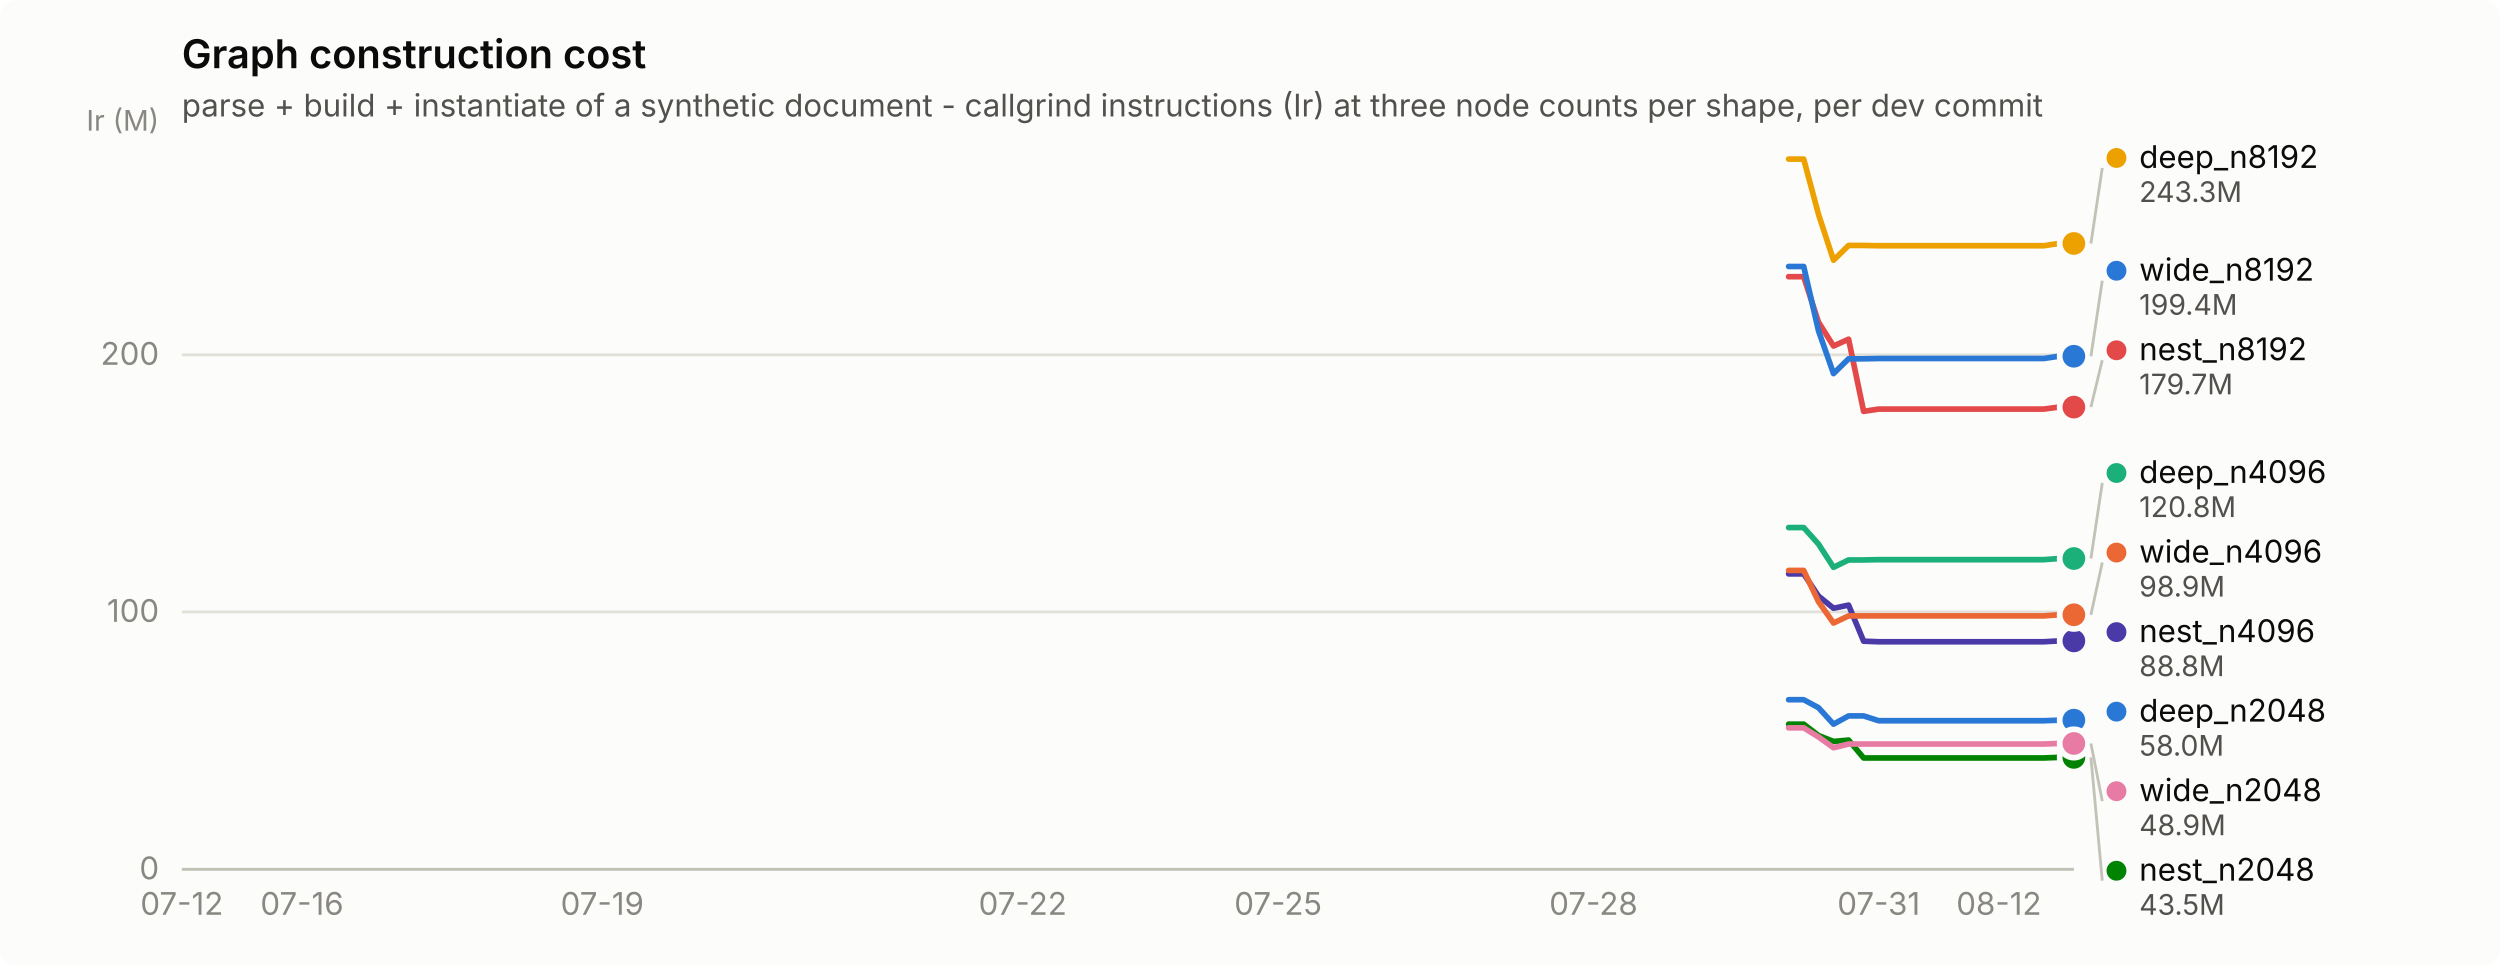
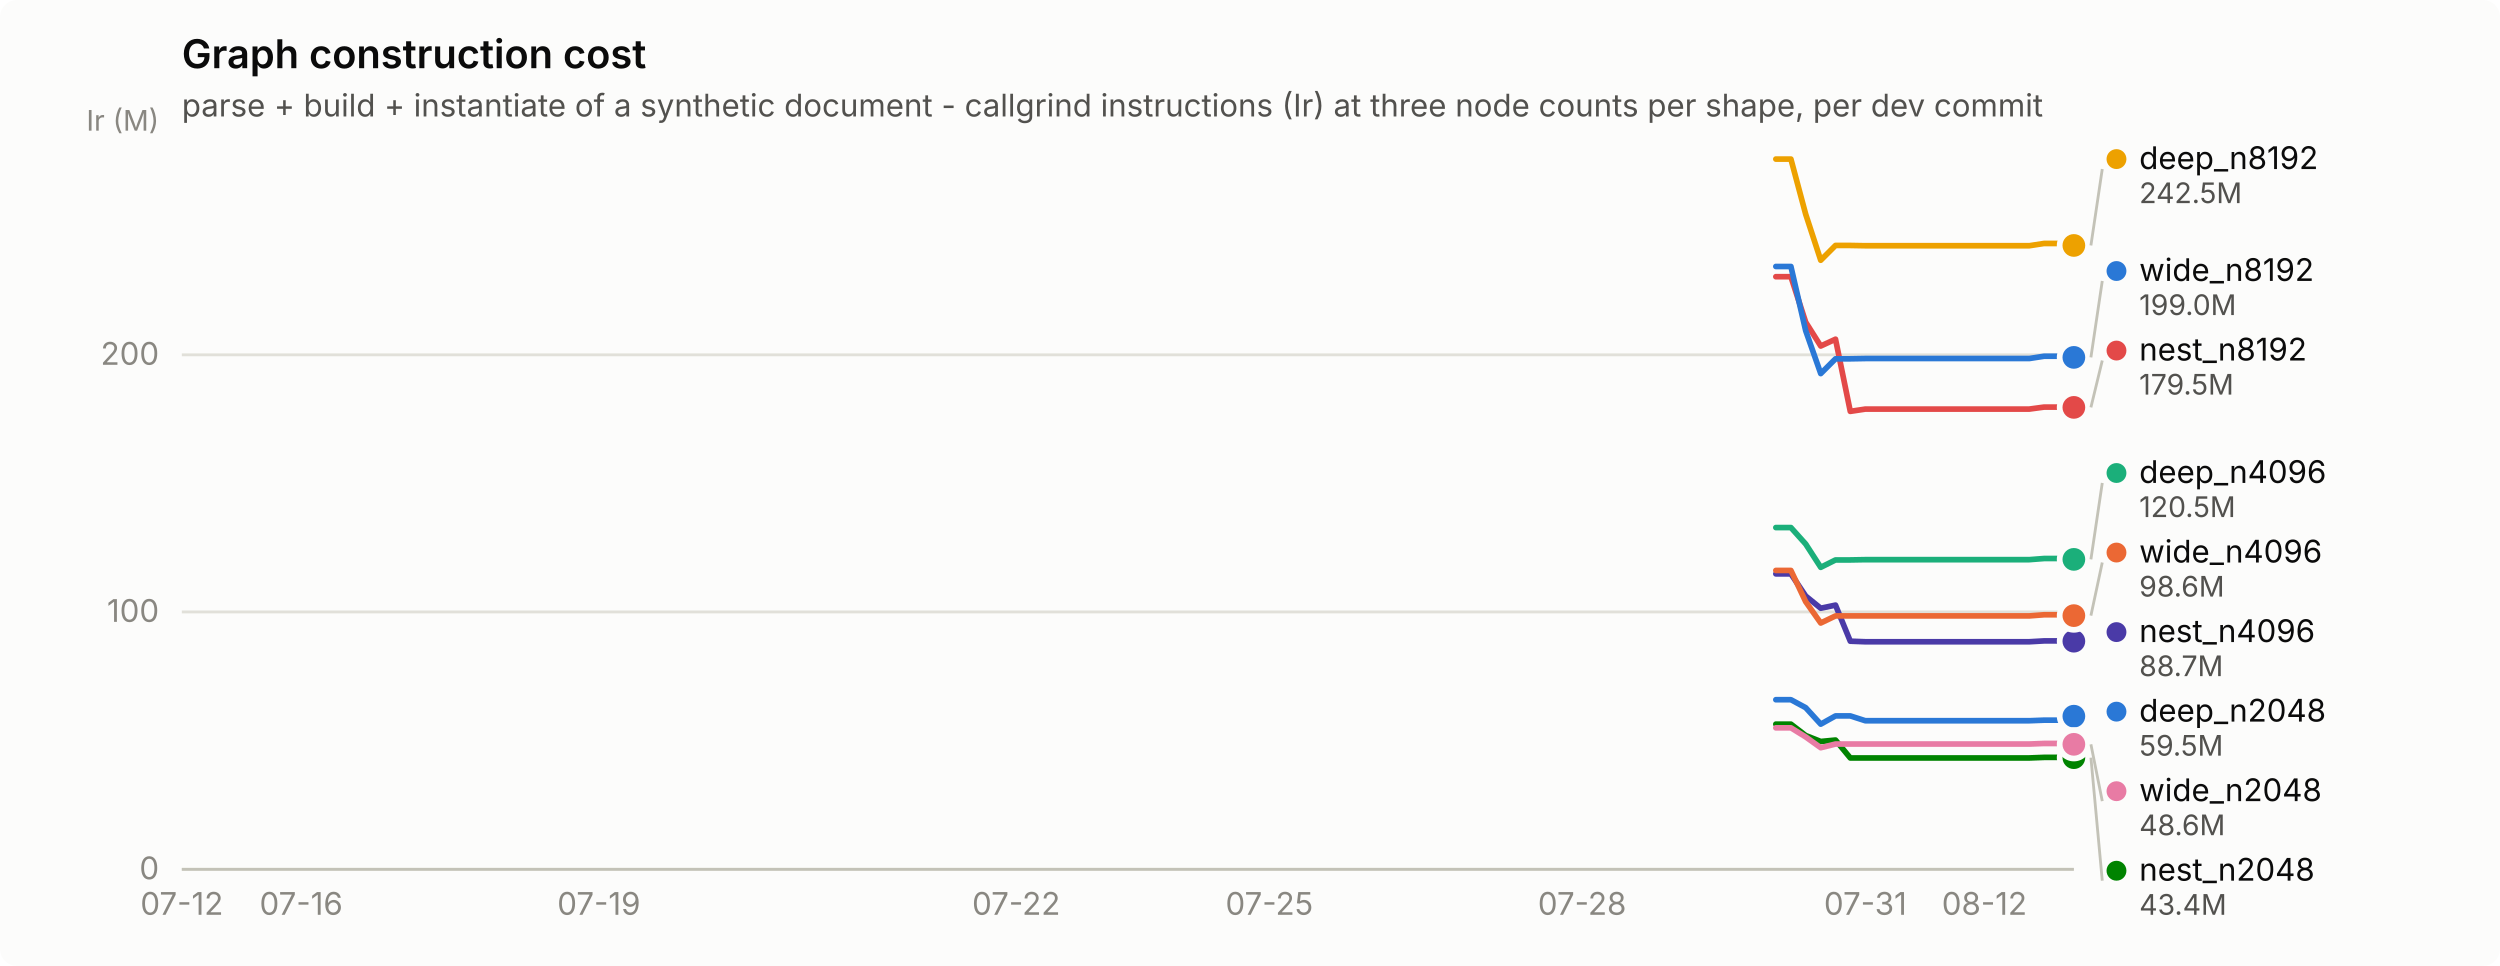
<svg xmlns="http://www.w3.org/2000/svg" width="880" height="340" viewBox="0 0 880 340" role="img" aria-label="Graph construction cost">
  <rect width="880" height="340" rx="6" fill="#fcfcfb" />
  <text x="64" y="24" font-family="system-ui, -apple-system, &quot;Segoe UI&quot;, sans-serif" font-size="14" font-weight="600" fill="#0b0b0b">Graph construction cost</text>
  <text x="64" y="41" font-family="system-ui, -apple-system, &quot;Segoe UI&quot;, sans-serif" font-size="11" fill="#52514e">parse + build + instantiate of a synthetic document - callgrind instructions (Ir) at three node counts per shape, per dev commit</text>
  <line x1="64" y1="306.0" x2="730" y2="306.0" stroke="#e1e0d9" stroke-width="1" />
  <text x="56" y="309.5" text-anchor="end" font-family="system-ui, -apple-system, &quot;Segoe UI&quot;, sans-serif" font-size="11" style="font-variant-numeric: tabular-nums" fill="#898781">0</text>
  <line x1="64" y1="215.4" x2="730" y2="215.4" stroke="#e1e0d9" stroke-width="1" />
  <text x="56" y="218.9" text-anchor="end" font-family="system-ui, -apple-system, &quot;Segoe UI&quot;, sans-serif" font-size="11" style="font-variant-numeric: tabular-nums" fill="#898781">100</text>
  <line x1="64" y1="124.9" x2="730" y2="124.9" stroke="#e1e0d9" stroke-width="1" />
  <text x="56" y="128.4" text-anchor="end" font-family="system-ui, -apple-system, &quot;Segoe UI&quot;, sans-serif" font-size="11" style="font-variant-numeric: tabular-nums" fill="#898781">200</text>
  <text x="56" y="46" text-anchor="end" font-family="system-ui, -apple-system, &quot;Segoe UI&quot;, sans-serif" font-size="10" fill="#898781">Ir (M)</text>
  <line x1="64" y1="306" x2="730" y2="306" stroke="#c3c2b7" stroke-width="1" />
  <text x="64.0" y="322" text-anchor="middle" font-family="system-ui, -apple-system, &quot;Segoe UI&quot;, sans-serif" font-size="11" style="font-variant-numeric: tabular-nums" fill="#898781">07-12</text>
-   <text x="106.3" y="322" text-anchor="middle" font-family="system-ui, -apple-system, &quot;Segoe UI&quot;, sans-serif" font-size="11" style="font-variant-numeric: tabular-nums" fill="#898781">07-16</text>
-   <text x="212.0" y="322" text-anchor="middle" font-family="system-ui, -apple-system, &quot;Segoe UI&quot;, sans-serif" font-size="11" style="font-variant-numeric: tabular-nums" fill="#898781">07-19</text>
-   <text x="360.0" y="322" text-anchor="middle" font-family="system-ui, -apple-system, &quot;Segoe UI&quot;, sans-serif" font-size="11" style="font-variant-numeric: tabular-nums" fill="#898781">07-22</text>
-   <text x="449.9" y="322" text-anchor="middle" font-family="system-ui, -apple-system, &quot;Segoe UI&quot;, sans-serif" font-size="11" style="font-variant-numeric: tabular-nums" fill="#898781">07-25</text>
-   <text x="560.9" y="322" text-anchor="middle" font-family="system-ui, -apple-system, &quot;Segoe UI&quot;, sans-serif" font-size="11" style="font-variant-numeric: tabular-nums" fill="#898781">07-28</text>
-   <text x="661.3" y="322" text-anchor="middle" font-family="system-ui, -apple-system, &quot;Segoe UI&quot;, sans-serif" font-size="11" style="font-variant-numeric: tabular-nums" fill="#898781">07-31</text>
-   <text x="703.6" y="322" text-anchor="middle" font-family="system-ui, -apple-system, &quot;Segoe UI&quot;, sans-serif" font-size="11" style="font-variant-numeric: tabular-nums" fill="#898781">08-12</text>
-   <path d="M629.6,246.3 L634.9,246.3 L640.1,249.1 L645.4,254.9 L650.7,252.0 L656.0,252.0 L661.3,253.7 L666.6,253.7 L671.9,253.7 L677.1,253.7 L682.4,253.7 L687.7,253.7 L693.0,253.7 L698.3,253.7 L703.6,253.7 L708.9,253.7 L714.1,253.7 L719.4,253.7 L724.7,253.5 L730.0,253.5" fill="none" stroke="#2a78d6" stroke-width="2" stroke-linejoin="round" stroke-linecap="round" />
-   <circle cx="730.0" cy="253.5" r="6" fill="#fcfcfb" />
-   <circle cx="730.0" cy="253.5" r="4" fill="#2a78d6" />
-   <path d="M629.6,185.7 L634.9,185.7 L640.1,191.5 L645.4,199.7 L650.7,197.1 L656.0,197.1 L661.3,197.0 L666.6,197.0 L671.9,197.0 L677.1,197.0 L682.4,197.0 L687.7,197.0 L693.0,197.0 L698.3,197.0 L703.6,197.0 L708.9,197.0 L714.1,197.0 L719.4,197.0 L724.7,196.6 L730.0,196.6" fill="none" stroke="#1baf7a" stroke-width="2" stroke-linejoin="round" stroke-linecap="round" />
-   <circle cx="730.0" cy="196.6" r="6" fill="#fcfcfb" />
-   <circle cx="730.0" cy="196.6" r="4" fill="#1baf7a" />
-   <path d="M629.6,56.0 L634.9,56.0 L640.1,75.4 L645.4,91.6 L650.7,86.4 L656.0,86.4 L661.3,86.5 L666.6,86.5 L671.9,86.5 L677.1,86.5 L682.4,86.5 L687.7,86.5 L693.0,86.5 L698.3,86.5 L703.6,86.5 L708.9,86.5 L714.1,86.5 L719.4,86.5 L724.7,85.7 L730.0,85.7" fill="none" stroke="#eda100" stroke-width="2" stroke-linejoin="round" stroke-linecap="round" />
-   <circle cx="730.0" cy="85.7" r="6" fill="#fcfcfb" />
-   <circle cx="730.0" cy="85.7" r="4" fill="#eda100" />
-   <path d="M629.6,254.9 L634.9,254.9 L640.1,258.9 L645.4,261.0 L650.7,260.5 L656.0,266.8 L661.3,266.8 L666.6,266.8 L671.9,266.8 L677.1,266.8 L682.4,266.8 L687.7,266.8 L693.0,266.8 L698.3,266.8 L703.6,266.8 L708.9,266.8 L714.1,266.8 L719.4,266.8 L724.7,266.6 L730.0,266.6" fill="none" stroke="#008300" stroke-width="2" stroke-linejoin="round" stroke-linecap="round" />
-   <circle cx="730.0" cy="266.6" r="6" fill="#fcfcfb" />
-   <circle cx="730.0" cy="266.6" r="4" fill="#008300" />
-   <path d="M629.6,202.0 L634.9,202.0 L640.1,209.8 L645.4,214.1 L650.7,213.0 L656.0,225.7 L661.3,225.9 L666.6,225.9 L671.9,225.9 L677.1,225.9 L682.4,225.9 L687.7,225.9 L693.0,225.9 L698.3,225.9 L703.6,225.9 L708.9,225.9 L714.1,225.9 L719.4,225.9 L724.7,225.6 L730.0,225.6" fill="none" stroke="#4a3aa7" stroke-width="2" stroke-linejoin="round" stroke-linecap="round" />
-   <circle cx="730.0" cy="225.6" r="6" fill="#fcfcfb" />
-   <circle cx="730.0" cy="225.6" r="4" fill="#4a3aa7" />
-   <path d="M629.6,97.4 L634.9,97.4 L640.1,113.4 L645.4,121.8 L650.7,119.4 L656.0,144.8 L661.3,144.0 L666.6,144.0 L671.9,144.0 L677.1,144.0 L682.4,144.0 L687.7,144.0 L693.0,144.0 L698.3,144.0 L703.6,144.0 L708.9,144.0 L714.1,144.0 L719.4,144.0 L724.7,143.3 L730.0,143.3" fill="none" stroke="#e34948" stroke-width="2" stroke-linejoin="round" stroke-linecap="round" />
-   <circle cx="730.0" cy="143.3" r="6" fill="#fcfcfb" />
-   <circle cx="730.0" cy="143.3" r="4" fill="#e34948" />
-   <path d="M629.6,256.2 L634.9,256.2 L640.1,259.4 L645.4,263.2 L650.7,261.9 L656.0,261.9 L661.3,261.9 L666.6,261.9 L671.9,261.9 L677.1,261.9 L682.4,261.9 L687.7,261.9 L693.0,261.9 L698.3,261.9 L703.6,261.9 L708.9,261.9 L714.1,261.9 L719.4,261.9 L724.7,261.7 L730.0,261.7" fill="none" stroke="#e87ba4" stroke-width="2" stroke-linejoin="round" stroke-linecap="round" />
-   <circle cx="730.0" cy="261.7" r="6" fill="#fcfcfb" />
-   <circle cx="730.0" cy="261.7" r="4" fill="#e87ba4" />
-   <path d="M629.6,200.8 L634.9,200.8 L640.1,211.8 L645.4,219.3 L650.7,216.8 L656.0,216.8 L661.3,216.8 L666.6,216.8 L671.9,216.8 L677.1,216.8 L682.4,216.8 L687.7,216.8 L693.0,216.8 L698.3,216.8 L703.6,216.8 L708.9,216.8 L714.1,216.8 L719.4,216.8 L724.7,216.4 L730.0,216.4" fill="none" stroke="#eb6834" stroke-width="2" stroke-linejoin="round" stroke-linecap="round" />
-   <circle cx="730.0" cy="216.4" r="6" fill="#fcfcfb" />
-   <circle cx="730.0" cy="216.4" r="4" fill="#eb6834" />
-   <path d="M629.6,93.8 L634.9,93.8 L640.1,116.4 L645.4,131.5 L650.7,126.3 L656.0,126.3 L661.3,126.2 L666.6,126.2 L671.9,126.2 L677.1,126.2 L682.4,126.2 L687.7,126.2 L693.0,126.2 L698.3,126.2 L703.6,126.2 L708.9,126.2 L714.1,126.2 L719.4,126.2 L724.7,125.4 L730.0,125.4" fill="none" stroke="#2a78d6" stroke-width="2" stroke-linejoin="round" stroke-linecap="round" />
-   <circle cx="730.0" cy="125.4" r="6" fill="#fcfcfb" />
-   <circle cx="730.0" cy="125.4" r="4" fill="#2a78d6" />
-   <line x1="736.0" y1="85.7" x2="740.0" y2="59.1" stroke="#c3c2b7" stroke-width="1" />
-   <circle cx="745.0" cy="55.6" r="3.5" fill="#eda100" />
-   <text x="753.0" y="59.1" font-family="system-ui, -apple-system, &quot;Segoe UI&quot;, sans-serif" font-size="11" fill="#0b0b0b">deep_n8192</text>
-   <text x="753.0" y="71.1" font-family="system-ui, -apple-system, &quot;Segoe UI&quot;, sans-serif" font-size="10" style="font-variant-numeric: tabular-nums" fill="#52514e">243.3M</text>
-   <line x1="736.0" y1="125.4" x2="740.0" y2="98.8" stroke="#c3c2b7" stroke-width="1" />
-   <circle cx="745.0" cy="95.3" r="3.5" fill="#2a78d6" />
-   <text x="753.0" y="98.8" font-family="system-ui, -apple-system, &quot;Segoe UI&quot;, sans-serif" font-size="11" fill="#0b0b0b">wide_n8192</text>
-   <text x="753.0" y="110.8" font-family="system-ui, -apple-system, &quot;Segoe UI&quot;, sans-serif" font-size="10" style="font-variant-numeric: tabular-nums" fill="#52514e">199.4M</text>
-   <line x1="736.0" y1="143.3" x2="740.0" y2="126.8" stroke="#c3c2b7" stroke-width="1" />
-   <circle cx="745.0" cy="123.3" r="3.5" fill="#e34948" />
-   <text x="753.0" y="126.8" font-family="system-ui, -apple-system, &quot;Segoe UI&quot;, sans-serif" font-size="11" fill="#0b0b0b">nest_n8192</text>
-   <text x="753.0" y="138.8" font-family="system-ui, -apple-system, &quot;Segoe UI&quot;, sans-serif" font-size="10" style="font-variant-numeric: tabular-nums" fill="#52514e">179.7M</text>
-   <line x1="736.0" y1="196.6" x2="740.0" y2="170.0" stroke="#c3c2b7" stroke-width="1" />
+   <text x="106.0" y="322" text-anchor="middle" font-family="system-ui, -apple-system, &quot;Segoe UI&quot;, sans-serif" font-size="11" style="font-variant-numeric: tabular-nums" fill="#898781">07-16</text>
+   <text x="210.8" y="322" text-anchor="middle" font-family="system-ui, -apple-system, &quot;Segoe UI&quot;, sans-serif" font-size="11" style="font-variant-numeric: tabular-nums" fill="#898781">07-19</text>
+   <text x="357.7" y="322" text-anchor="middle" font-family="system-ui, -apple-system, &quot;Segoe UI&quot;, sans-serif" font-size="11" style="font-variant-numeric: tabular-nums" fill="#898781">07-22</text>
+   <text x="446.8" y="322" text-anchor="middle" font-family="system-ui, -apple-system, &quot;Segoe UI&quot;, sans-serif" font-size="11" style="font-variant-numeric: tabular-nums" fill="#898781">07-25</text>
+   <text x="556.9" y="322" text-anchor="middle" font-family="system-ui, -apple-system, &quot;Segoe UI&quot;, sans-serif" font-size="11" style="font-variant-numeric: tabular-nums" fill="#898781">07-28</text>
+   <text x="656.6" y="322" text-anchor="middle" font-family="system-ui, -apple-system, &quot;Segoe UI&quot;, sans-serif" font-size="11" style="font-variant-numeric: tabular-nums" fill="#898781">07-31</text>
+   <text x="698.5" y="322" text-anchor="middle" font-family="system-ui, -apple-system, &quot;Segoe UI&quot;, sans-serif" font-size="11" style="font-variant-numeric: tabular-nums" fill="#898781">08-12</text>
+   <path d="M625.1,246.3 L630.4,246.3 L635.6,249.1 L640.9,254.9 L646.1,252.0 L651.3,252.0 L656.6,253.7 L661.8,253.7 L667.1,253.7 L672.3,253.7 L677.6,253.7 L682.8,253.7 L688.0,253.7 L693.3,253.7 L698.5,253.7 L703.8,253.7 L709.0,253.7 L714.3,253.7 L719.5,253.5 L724.8,253.5 L730.0,252.1" fill="none" stroke="#2a78d6" stroke-width="2" stroke-linejoin="round" stroke-linecap="round" />
+   <circle cx="730.0" cy="252.1" r="6" fill="#fcfcfb" />
+   <circle cx="730.0" cy="252.1" r="4" fill="#2a78d6" />
+   <path d="M625.1,185.7 L630.4,185.7 L635.6,191.5 L640.9,199.7 L646.1,197.1 L651.3,197.1 L656.6,197.0 L661.8,197.0 L667.1,197.0 L672.3,197.0 L677.6,197.0 L682.8,197.0 L688.0,197.0 L693.3,197.0 L698.5,197.0 L703.8,197.0 L709.0,197.0 L714.3,197.0 L719.5,196.6 L724.8,196.6 L730.0,196.9" fill="none" stroke="#1baf7a" stroke-width="2" stroke-linejoin="round" stroke-linecap="round" />
+   <circle cx="730.0" cy="196.9" r="6" fill="#fcfcfb" />
+   <circle cx="730.0" cy="196.9" r="4" fill="#1baf7a" />
+   <path d="M625.1,56.0 L630.4,56.0 L635.6,75.4 L640.9,91.6 L646.1,86.4 L651.3,86.4 L656.6,86.5 L661.8,86.5 L667.1,86.5 L672.3,86.5 L677.6,86.5 L682.8,86.5 L688.0,86.5 L693.3,86.5 L698.5,86.5 L703.8,86.5 L709.0,86.5 L714.3,86.5 L719.5,85.7 L724.8,85.7 L730.0,86.4" fill="none" stroke="#eda100" stroke-width="2" stroke-linejoin="round" stroke-linecap="round" />
+   <circle cx="730.0" cy="86.4" r="6" fill="#fcfcfb" />
+   <circle cx="730.0" cy="86.4" r="4" fill="#eda100" />
+   <path d="M625.1,254.9 L630.4,254.9 L635.6,258.9 L640.9,261.0 L646.1,260.5 L651.3,266.8 L656.6,266.8 L661.8,266.8 L667.1,266.8 L672.3,266.8 L677.6,266.8 L682.8,266.8 L688.0,266.8 L693.3,266.8 L698.5,266.8 L703.8,266.8 L709.0,266.8 L714.3,266.8 L719.5,266.6 L724.8,266.6 L730.0,266.7" fill="none" stroke="#008300" stroke-width="2" stroke-linejoin="round" stroke-linecap="round" />
+   <circle cx="730.0" cy="266.7" r="6" fill="#fcfcfb" />
+   <circle cx="730.0" cy="266.7" r="4" fill="#008300" />
+   <path d="M625.1,202.0 L630.4,202.0 L635.6,209.8 L640.9,214.1 L646.1,213.0 L651.3,225.7 L656.6,225.9 L661.8,225.9 L667.1,225.9 L672.3,225.9 L677.6,225.9 L682.8,225.9 L688.0,225.9 L693.3,225.9 L698.5,225.9 L703.8,225.9 L709.0,225.9 L714.3,225.9 L719.5,225.6 L724.8,225.6 L730.0,225.7" fill="none" stroke="#4a3aa7" stroke-width="2" stroke-linejoin="round" stroke-linecap="round" />
+   <circle cx="730.0" cy="225.7" r="6" fill="#fcfcfb" />
+   <circle cx="730.0" cy="225.7" r="4" fill="#4a3aa7" />
+   <path d="M625.1,97.4 L630.4,97.4 L635.6,113.4 L640.9,121.8 L646.1,119.4 L651.3,144.8 L656.6,144.0 L661.8,144.0 L667.1,144.0 L672.3,144.0 L677.6,144.0 L682.8,144.0 L688.0,144.0 L693.3,144.0 L698.5,144.0 L703.8,144.0 L709.0,144.0 L714.3,144.0 L719.5,143.3 L724.8,143.3 L730.0,143.4" fill="none" stroke="#e34948" stroke-width="2" stroke-linejoin="round" stroke-linecap="round" />
+   <circle cx="730.0" cy="143.4" r="6" fill="#fcfcfb" />
+   <circle cx="730.0" cy="143.4" r="4" fill="#e34948" />
+   <path d="M625.1,256.2 L630.4,256.2 L635.6,259.4 L640.9,263.2 L646.1,261.9 L651.3,261.9 L656.6,261.9 L661.8,261.9 L667.1,261.9 L672.3,261.9 L677.6,261.9 L682.8,261.9 L688.0,261.9 L693.3,261.9 L698.5,261.9 L703.8,261.9 L709.0,261.9 L714.3,261.9 L719.5,261.7 L724.8,261.7 L730.0,262.0" fill="none" stroke="#e87ba4" stroke-width="2" stroke-linejoin="round" stroke-linecap="round" />
+   <circle cx="730.0" cy="262.0" r="6" fill="#fcfcfb" />
+   <circle cx="730.0" cy="262.0" r="4" fill="#e87ba4" />
+   <path d="M625.1,200.8 L630.4,200.8 L635.6,211.8 L640.9,219.3 L646.1,216.8 L651.3,216.8 L656.6,216.8 L661.8,216.8 L667.1,216.8 L672.3,216.8 L677.6,216.8 L682.8,216.8 L688.0,216.8 L693.3,216.8 L698.5,216.8 L703.8,216.8 L709.0,216.8 L714.3,216.8 L719.5,216.4 L724.8,216.4 L730.0,216.7" fill="none" stroke="#eb6834" stroke-width="2" stroke-linejoin="round" stroke-linecap="round" />
+   <circle cx="730.0" cy="216.7" r="6" fill="#fcfcfb" />
+   <circle cx="730.0" cy="216.7" r="4" fill="#eb6834" />
+   <path d="M625.1,93.8 L630.4,93.8 L635.6,116.4 L640.9,131.5 L646.1,126.3 L651.3,126.3 L656.6,126.2 L661.8,126.2 L667.1,126.2 L672.3,126.2 L677.6,126.2 L682.8,126.2 L688.0,126.2 L693.3,126.2 L698.5,126.2 L703.8,126.2 L709.0,126.2 L714.3,126.2 L719.5,125.4 L724.8,125.4 L730.0,125.8" fill="none" stroke="#2a78d6" stroke-width="2" stroke-linejoin="round" stroke-linecap="round" />
+   <circle cx="730.0" cy="125.8" r="6" fill="#fcfcfb" />
+   <circle cx="730.0" cy="125.8" r="4" fill="#2a78d6" />
+   <line x1="736.0" y1="86.4" x2="740.0" y2="59.5" stroke="#c3c2b7" stroke-width="1" />
+   <circle cx="745.0" cy="56.0" r="3.5" fill="#eda100" />
+   <text x="753.0" y="59.5" font-family="system-ui, -apple-system, &quot;Segoe UI&quot;, sans-serif" font-size="11" fill="#0b0b0b">deep_n8192</text>
+   <text x="753.0" y="71.5" font-family="system-ui, -apple-system, &quot;Segoe UI&quot;, sans-serif" font-size="10" style="font-variant-numeric: tabular-nums" fill="#52514e">242.5M</text>
+   <line x1="736.0" y1="125.8" x2="740.0" y2="98.9" stroke="#c3c2b7" stroke-width="1" />
+   <circle cx="745.0" cy="95.4" r="3.5" fill="#2a78d6" />
+   <text x="753.0" y="98.9" font-family="system-ui, -apple-system, &quot;Segoe UI&quot;, sans-serif" font-size="11" fill="#0b0b0b">wide_n8192</text>
+   <text x="753.0" y="110.9" font-family="system-ui, -apple-system, &quot;Segoe UI&quot;, sans-serif" font-size="10" style="font-variant-numeric: tabular-nums" fill="#52514e">199.0M</text>
+   <line x1="736.0" y1="143.4" x2="740.0" y2="126.9" stroke="#c3c2b7" stroke-width="1" />
+   <circle cx="745.0" cy="123.4" r="3.5" fill="#e34948" />
+   <text x="753.0" y="126.9" font-family="system-ui, -apple-system, &quot;Segoe UI&quot;, sans-serif" font-size="11" fill="#0b0b0b">nest_n8192</text>
+   <text x="753.0" y="138.9" font-family="system-ui, -apple-system, &quot;Segoe UI&quot;, sans-serif" font-size="10" style="font-variant-numeric: tabular-nums" fill="#52514e">179.5M</text>
+   <line x1="736.0" y1="196.9" x2="740.0" y2="170.0" stroke="#c3c2b7" stroke-width="1" />
  <circle cx="745.0" cy="166.5" r="3.5" fill="#1baf7a" />
  <text x="753.0" y="170.0" font-family="system-ui, -apple-system, &quot;Segoe UI&quot;, sans-serif" font-size="11" fill="#0b0b0b">deep_n4096</text>
-   <text x="753.0" y="182.0" font-family="system-ui, -apple-system, &quot;Segoe UI&quot;, sans-serif" font-size="10" style="font-variant-numeric: tabular-nums" fill="#52514e">120.8M</text>
-   <line x1="736.0" y1="216.4" x2="740.0" y2="198.0" stroke="#c3c2b7" stroke-width="1" />
+   <text x="753.0" y="182.0" font-family="system-ui, -apple-system, &quot;Segoe UI&quot;, sans-serif" font-size="10" style="font-variant-numeric: tabular-nums" fill="#52514e">120.5M</text>
+   <line x1="736.0" y1="216.7" x2="740.0" y2="198.0" stroke="#c3c2b7" stroke-width="1" />
  <circle cx="745.0" cy="194.5" r="3.5" fill="#eb6834" />
  <text x="753.0" y="198.0" font-family="system-ui, -apple-system, &quot;Segoe UI&quot;, sans-serif" font-size="11" fill="#0b0b0b">wide_n4096</text>
-   <text x="753.0" y="210.0" font-family="system-ui, -apple-system, &quot;Segoe UI&quot;, sans-serif" font-size="10" style="font-variant-numeric: tabular-nums" fill="#52514e">98.9M</text>
+   <text x="753.0" y="210.0" font-family="system-ui, -apple-system, &quot;Segoe UI&quot;, sans-serif" font-size="10" style="font-variant-numeric: tabular-nums" fill="#52514e">98.6M</text>
  <circle cx="745.0" cy="222.5" r="3.5" fill="#4a3aa7" />
  <text x="753.0" y="226.0" font-family="system-ui, -apple-system, &quot;Segoe UI&quot;, sans-serif" font-size="11" fill="#0b0b0b">nest_n4096</text>
-   <text x="753.0" y="238.0" font-family="system-ui, -apple-system, &quot;Segoe UI&quot;, sans-serif" font-size="10" style="font-variant-numeric: tabular-nums" fill="#52514e">88.8M</text>
+   <text x="753.0" y="238.0" font-family="system-ui, -apple-system, &quot;Segoe UI&quot;, sans-serif" font-size="10" style="font-variant-numeric: tabular-nums" fill="#52514e">88.7M</text>
  <circle cx="745.0" cy="250.5" r="3.5" fill="#2a78d6" />
  <text x="753.0" y="254.0" font-family="system-ui, -apple-system, &quot;Segoe UI&quot;, sans-serif" font-size="11" fill="#0b0b0b">deep_n2048</text>
-   <text x="753.0" y="266.0" font-family="system-ui, -apple-system, &quot;Segoe UI&quot;, sans-serif" font-size="10" style="font-variant-numeric: tabular-nums" fill="#52514e">58.0M</text>
-   <line x1="736.0" y1="261.7" x2="740.0" y2="282.0" stroke="#c3c2b7" stroke-width="1" />
+   <text x="753.0" y="266.0" font-family="system-ui, -apple-system, &quot;Segoe UI&quot;, sans-serif" font-size="10" style="font-variant-numeric: tabular-nums" fill="#52514e">59.5M</text>
+   <line x1="736.0" y1="262.0" x2="740.0" y2="282.0" stroke="#c3c2b7" stroke-width="1" />
  <circle cx="745.0" cy="278.5" r="3.5" fill="#e87ba4" />
  <text x="753.0" y="282.0" font-family="system-ui, -apple-system, &quot;Segoe UI&quot;, sans-serif" font-size="11" fill="#0b0b0b">wide_n2048</text>
-   <text x="753.0" y="294.0" font-family="system-ui, -apple-system, &quot;Segoe UI&quot;, sans-serif" font-size="10" style="font-variant-numeric: tabular-nums" fill="#52514e">48.9M</text>
-   <line x1="736.0" y1="266.6" x2="740.0" y2="310.0" stroke="#c3c2b7" stroke-width="1" />
+   <text x="753.0" y="294.0" font-family="system-ui, -apple-system, &quot;Segoe UI&quot;, sans-serif" font-size="10" style="font-variant-numeric: tabular-nums" fill="#52514e">48.6M</text>
+   <line x1="736.0" y1="266.7" x2="740.0" y2="310.0" stroke="#c3c2b7" stroke-width="1" />
  <circle cx="745.0" cy="306.5" r="3.5" fill="#008300" />
  <text x="753.0" y="310.0" font-family="system-ui, -apple-system, &quot;Segoe UI&quot;, sans-serif" font-size="11" fill="#0b0b0b">nest_n2048</text>
-   <text x="753.0" y="322.0" font-family="system-ui, -apple-system, &quot;Segoe UI&quot;, sans-serif" font-size="10" style="font-variant-numeric: tabular-nums" fill="#52514e">43.5M</text>
+   <text x="753.0" y="322.0" font-family="system-ui, -apple-system, &quot;Segoe UI&quot;, sans-serif" font-size="10" style="font-variant-numeric: tabular-nums" fill="#52514e">43.4M</text>
</svg>
